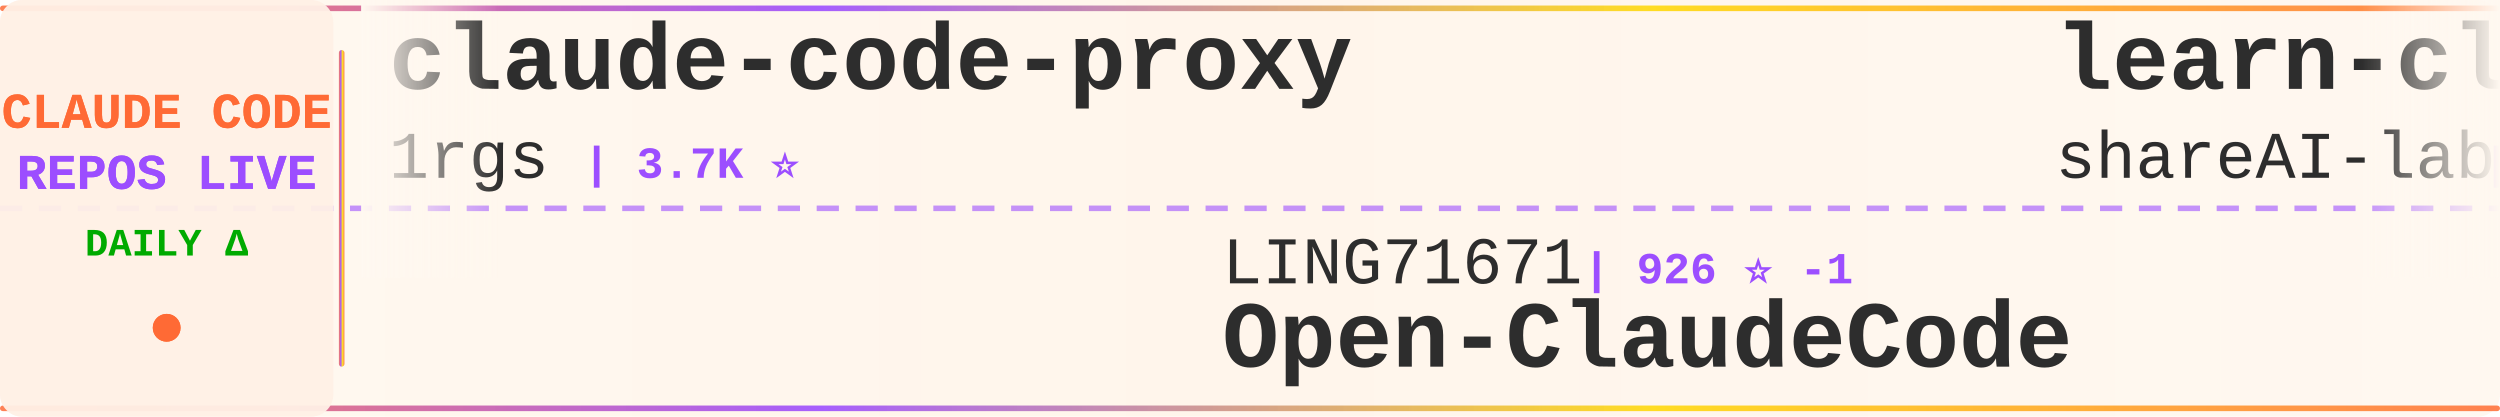
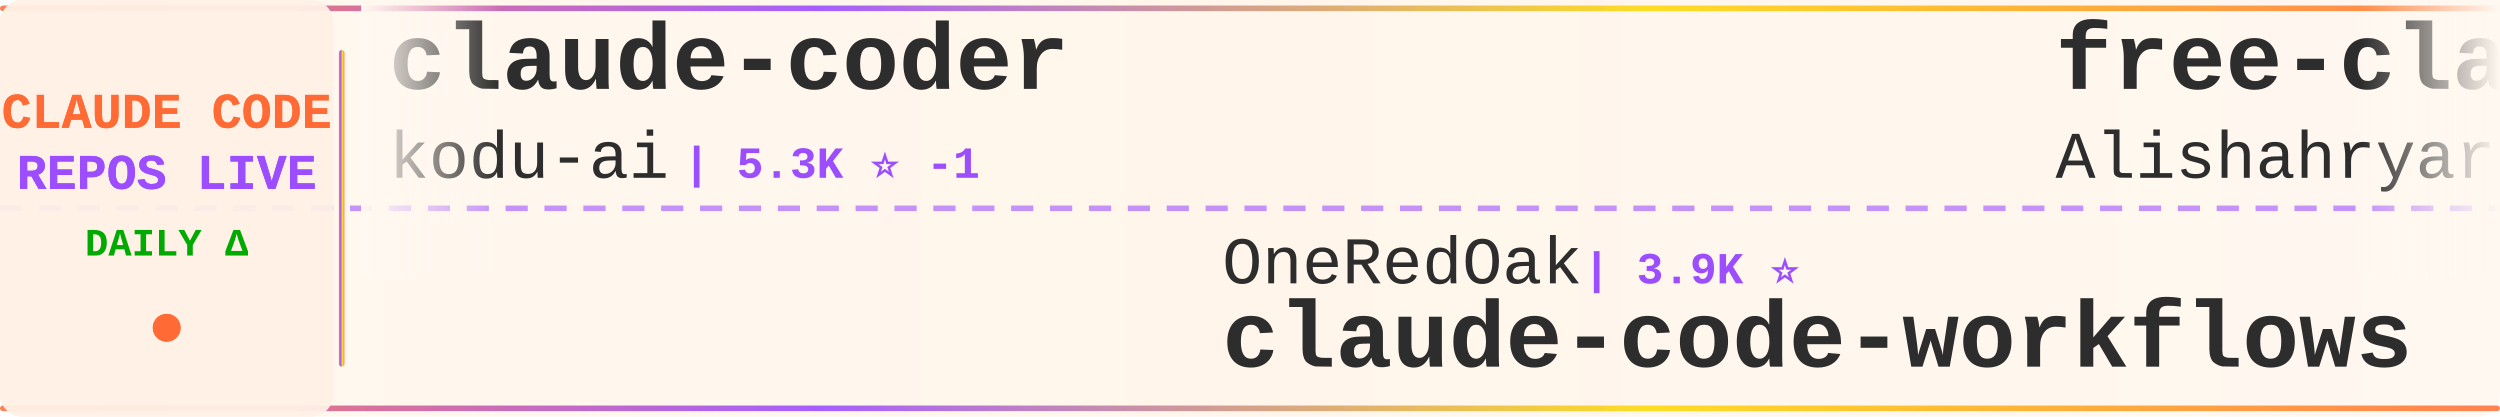
<svg xmlns="http://www.w3.org/2000/svg" width="900" height="150">
  <defs>
    <linearGradient id="tickerBg" x1="0%" y1="0%" x2="100%" y2="0%">
      <stop offset="0%" style="stop-color:#fff8f0;stop-opacity:0.98" />
      <stop offset="50%" style="stop-color:#fff5eb;stop-opacity:1" />
      <stop offset="100%" style="stop-color:#fff8f0;stop-opacity:0.98" />
    </linearGradient>
    <linearGradient id="borderGrad" x1="0%" y1="0%" x2="100%" y2="0%">
      <stop offset="0%" style="stop-color:#FF6B35;stop-opacity:0.85">
        <animate attributeName="stop-opacity" values="0.85;1;0.85" dur="2s" repeatCount="indefinite" />
      </stop>
      <stop offset="33%" style="stop-color:#9C4EFF;stop-opacity:0.9">
        <animate attributeName="stop-opacity" values="0.9;1;0.9" dur="2.2s" repeatCount="indefinite" />
      </stop>
      <stop offset="66%" style="stop-color:#FFD700;stop-opacity:0.85">
        <animate attributeName="stop-opacity" values="0.85;1;0.85" dur="1.8s" repeatCount="indefinite" />
      </stop>
      <stop offset="100%" style="stop-color:#FF6B35;stop-opacity:0.85">
        <animate attributeName="stop-opacity" values="0.85;1;0.85" dur="2s" repeatCount="indefinite" />
      </stop>
    </linearGradient>
    <filter id="textGlow">
      <feGaussianBlur stdDeviation="0.15" result="coloredBlur" />
      <feMerge>
        <feMergeNode in="coloredBlur" />
        <feMergeNode in="SourceGraphic" />
      </feMerge>
    </filter>
    <filter id="metricGlow">
      <feGaussianBlur stdDeviation="0.2" result="coloredBlur" />
      <feMerge>
        <feMergeNode in="coloredBlur" />
        <feMergeNode in="SourceGraphic" />
      </feMerge>
    </filter>
    <linearGradient id="leftFade" x1="0%" y1="0%" x2="100%" y2="0%">
      <stop offset="0%" style="stop-color:#fff8f0;stop-opacity:1" />
      <stop offset="100%" style="stop-color:#fff8f0;stop-opacity:0" />
    </linearGradient>
    <linearGradient id="rightFade" x1="0%" y1="0%" x2="100%" y2="0%">
      <stop offset="0%" style="stop-color:#fff8f0;stop-opacity:0" />
      <stop offset="100%" style="stop-color:#fff8f0;stop-opacity:1" />
    </linearGradient>
  </defs>
  <rect width="900" height="150" fill="url(#tickerBg)" rx="8" />
  <rect x="0" y="2" width="900" height="2" fill="url(#borderGrad)" rx="1" />
  <rect x="0" y="146" width="900" height="2" fill="url(#borderGrad)" rx="1" />
  <line x1="0" y1="75" x2="900" y2="75" stroke="#9C4EFF" stroke-width="2" stroke-dasharray="8 6" opacity="0.6" />
  <rect x="0" y="0" width="120" height="150" fill="#fff0e6" opacity="0.95" rx="8" />
  <text x="60" y="46" font-family="'Courier New', monospace" font-size="18" font-weight="bold" fill="#FF6B35" text-anchor="middle" filter="url(#textGlow)">
    CLAUDE CODE
  </text>
  <text x="60" y="68" font-family="'Courier New', monospace" font-size="18" font-weight="bold" fill="#9C4EFF" text-anchor="middle" filter="url(#textGlow)">
    REPOS LIVE
  </text>
  <text x="60" y="92" font-family="'Courier New', monospace" font-size="14" font-weight="bold" fill="#00aa00" text-anchor="middle">
    DAILY Δ
  </text>
  <circle cx="60" cy="118" r="5" fill="#FF6B35" filter="url(#metricGlow)">
    <animate attributeName="r" values="4;6;4" dur="1.5s" repeatCount="indefinite" />
    <animate attributeName="opacity" values="0.6;1;0.6" dur="1.5s" repeatCount="indefinite" />
  </circle>
  <rect x="122" y="18" width="2" height="114" fill="url(#borderGrad)" rx="1" />
  <clipPath id="tickerClip">
    <rect x="130" y="0" width="770" height="150" />
  </clipPath>
  <g clip-path="url(#tickerClip)">
    <g id="tickerItems">
      <animateTransform attributeName="transform" attributeType="XML" type="translate" from="0 0" to="-3000 0" dur="54s" repeatCount="indefinite" />
      <g transform="translate(0, 0)">
-         <text x="140" y="32" font-family="'Courier New', monospace" font-size="34" font-weight="bold" fill="#2d2d2d">claude-code-proxy</text>
-         <text x="140" y="64" font-family="'Courier New', monospace" font-size="24" font-weight="normal" fill="#2d2d2d" opacity="1.0">1rgs</text>
-         <text x="210" y="64" font-family="'Courier New', monospace" font-size="16" font-weight="bold" fill="#9C4EFF"> | 3.7K ⭐</text>
+         <text x="140" y="32" font-family="'Courier New', monospace" font-size="34" font-weight="bold" fill="#2d2d2d">claude-coder</text>
+         <text x="140" y="64" font-family="'Courier New', monospace" font-size="24" font-weight="normal" fill="#2d2d2d" opacity="1.0">kodu-ai</text>
+         <text x="246" y="64" font-family="'Courier New', monospace" font-size="16" font-weight="bold" fill="#9C4EFF"> | 5.3K ⭐ -1</text>
      </g>
      <g transform="translate(300, 0)">
-         <text x="140" y="102" font-family="'Courier New', monospace" font-size="24" font-weight="normal" fill="#2d2d2d" opacity="1.0">LING71671</text>
-         <text x="270" y="102" font-family="'Courier New', monospace" font-size="16" font-weight="bold" fill="#9C4EFF"> | 926 ⭐ -1</text>
-         <text x="140" y="132" font-family="'Courier New', monospace" font-size="34" font-weight="bold" fill="#2d2d2d">Open-ClaudeCode</text>
+         <text x="140" y="102" font-family="'Courier New', monospace" font-size="24" font-weight="normal" fill="#2d2d2d" opacity="1.0">OneRedOak</text>
+         <text x="270" y="102" font-family="'Courier New', monospace" font-size="16" font-weight="bold" fill="#9C4EFF"> | 3.9K ⭐</text>
+         <text x="140" y="132" font-family="'Courier New', monospace" font-size="34" font-weight="bold" fill="#2d2d2d">claude-code-workflows</text>
      </g>
      <g transform="translate(600, 0)">
-         <text x="140" y="32" font-family="'Courier New', monospace" font-size="34" font-weight="bold" fill="#2d2d2d">learn-claude-code</text>
-         <text x="140" y="64" font-family="'Courier New', monospace" font-size="24" font-weight="normal" fill="#2d2d2d" opacity="1.0">shareAI-lab</text>
-         <text x="294" y="64" font-family="'Courier New', monospace" font-size="16" font-weight="bold" fill="#9C4EFF"> | 72.1K ⭐ +12</text>
+         <text x="140" y="32" font-family="'Courier New', monospace" font-size="34" font-weight="bold" fill="#2d2d2d">free-claude-code</text>
+         <text x="140" y="64" font-family="'Courier New', monospace" font-size="24" font-weight="normal" fill="#2d2d2d" opacity="1.0">Alishahryar1</text>
+         <text x="306" y="64" font-family="'Courier New', monospace" font-size="16" font-weight="bold" fill="#9C4EFF"> | 41.9K ⭐ +43</text>
      </g>
      <g transform="translate(900, 0)">
-         <text x="140" y="102" font-family="'Courier New', monospace" font-size="24" font-weight="normal" fill="#2d2d2d" opacity="1.0">anthropics</text>
-         <text x="282" y="102" font-family="'Courier New', monospace" font-size="16" font-weight="bold" fill="#9C4EFF"> | 923 ⭐ +2</text>
-         <text x="140" y="132" font-family="'Courier New', monospace" font-size="34" font-weight="bold" fill="#2d2d2d">claude-code-base-action</text>
+         <text x="140" y="102" font-family="'Courier New', monospace" font-size="24" font-weight="normal" fill="#2d2d2d" opacity="1.0">shanraisshan</text>
+         <text x="306" y="102" font-family="'Courier New', monospace" font-size="16" font-weight="bold" fill="#9C4EFF"> | 63.4K ⭐ +19</text>
+         <text x="140" y="132" font-family="'Courier New', monospace" font-size="34" font-weight="bold" fill="#2d2d2d">claude-code-best-practic...</text>
      </g>
      <g transform="translate(1200, 0)">
-         <text x="140" y="32" font-family="'Courier New', monospace" font-size="34" font-weight="bold" fill="#2d2d2d">claude-code-harness</text>
-         <text x="140" y="64" font-family="'Courier New', monospace" font-size="24" font-weight="normal" fill="#2d2d2d" opacity="1.0">Chachamaru127</text>
-         <text x="318" y="64" font-family="'Courier New', monospace" font-size="16" font-weight="bold" fill="#9C4EFF"> | 3.0K ⭐</text>
+         <text x="140" y="32" font-family="'Courier New', monospace" font-size="34" font-weight="bold" fill="#2d2d2d">claude-code-showcase</text>
+         <text x="140" y="64" font-family="'Courier New', monospace" font-size="24" font-weight="normal" fill="#2d2d2d" opacity="1.0">ChrisWiles</text>
+         <text x="282" y="64" font-family="'Courier New', monospace" font-size="16" font-weight="bold" fill="#9C4EFF"> | 6.0K ⭐ +1</text>
      </g>
      <g transform="translate(1500, 0)">
-         <text x="140" y="102" font-family="'Courier New', monospace" font-size="24" font-weight="normal" fill="#2d2d2d" opacity="1.0">AprilNEA</text>
-         <text x="258" y="102" font-family="'Courier New', monospace" font-size="16" font-weight="bold" fill="#9C4EFF"> | 392 ⭐</text>
-         <text x="140" y="132" font-family="'Courier New', monospace" font-size="34" font-weight="bold" fill="#2d2d2d">claude-code-source</text>
+         <text x="140" y="102" font-family="'Courier New', monospace" font-size="24" font-weight="normal" fill="#2d2d2d" opacity="1.0">repowise-dev</text>
+         <text x="306" y="102" font-family="'Courier New', monospace" font-size="16" font-weight="bold" fill="#9C4EFF"> | 1.2K ⭐</text>
+         <text x="140" y="132" font-family="'Courier New', monospace" font-size="34" font-weight="bold" fill="#2d2d2d">claude-code-prompts</text>
      </g>
      <g transform="translate(1800, 0)">
-         <text x="140" y="32" font-family="'Courier New', monospace" font-size="34" font-weight="bold" fill="#2d2d2d">awesome-claude-code-tool...</text>
-         <text x="140" y="64" font-family="'Courier New', monospace" font-size="24" font-weight="normal" fill="#2d2d2d" opacity="1.0">rohitg00</text>
-         <text x="258" y="64" font-family="'Courier New', monospace" font-size="16" font-weight="bold" fill="#9C4EFF"> | 2.4K ⭐</text>
+         <text x="140" y="32" font-family="'Courier New', monospace" font-size="34" font-weight="bold" fill="#2d2d2d">everything-claude-code-z...</text>
+         <text x="140" y="64" font-family="'Courier New', monospace" font-size="24" font-weight="normal" fill="#2d2d2d" opacity="1.0">xu-xiang</text>
+         <text x="258" y="64" font-family="'Courier New', monospace" font-size="16" font-weight="bold" fill="#9C4EFF"> | 1.7K ⭐ +4</text>
      </g>
      <g transform="translate(2100, 0)">
-         <text x="140" y="102" font-family="'Courier New', monospace" font-size="24" font-weight="normal" fill="#2d2d2d" opacity="1.0">yasasbanukaofficial</text>
-         <text x="390" y="102" font-family="'Courier New', monospace" font-size="16" font-weight="bold" fill="#9C4EFF"> | 3.8K ⭐</text>
-         <text x="140" y="132" font-family="'Courier New', monospace" font-size="34" font-weight="bold" fill="#2d2d2d">claude-code</text>
+         <text x="140" y="102" font-family="'Courier New', monospace" font-size="24" font-weight="normal" fill="#2d2d2d" opacity="1.0">Yuyz0112</text>
+         <text x="258" y="102" font-family="'Courier New', monospace" font-size="16" font-weight="bold" fill="#9C4EFF"> | 2.4K ⭐</text>
+         <text x="140" y="132" font-family="'Courier New', monospace" font-size="34" font-weight="bold" fill="#2d2d2d">claude-code-reverse</text>
      </g>
      <g transform="translate(2400, 0)">
-         <text x="140" y="32" font-family="'Courier New', monospace" font-size="34" font-weight="bold" fill="#2d2d2d">claude-code</text>
-         <text x="140" y="64" font-family="'Courier New', monospace" font-size="24" font-weight="normal" fill="#2d2d2d" opacity="1.0">claude-code-best</text>
-         <text x="354" y="64" font-family="'Courier New', monospace" font-size="16" font-weight="bold" fill="#9C4EFF"> | 21.5K ⭐ +9</text>
+         <text x="140" y="32" font-family="'Courier New', monospace" font-size="34" font-weight="bold" fill="#2d2d2d">Claude-Code</text>
+         <text x="140" y="64" font-family="'Courier New', monospace" font-size="24" font-weight="normal" fill="#2d2d2d" opacity="1.0">KPR111</text>
+         <text x="234" y="64" font-family="'Courier New', monospace" font-size="16" font-weight="bold" fill="#9C4EFF"> | 18 ⭐</text>
      </g>
      <g transform="translate(2700, 0)">
-         <text x="140" y="102" font-family="'Courier New', monospace" font-size="24" font-weight="normal" fill="#2d2d2d" opacity="1.0">isboyjc</text>
-         <text x="246" y="102" font-family="'Courier New', monospace" font-size="16" font-weight="bold" fill="#9C4EFF"> | 162 ⭐</text>
-         <text x="140" y="132" font-family="'Courier New', monospace" font-size="34" font-weight="bold" fill="#2d2d2d">claude-code</text>
+         <text x="140" y="102" font-family="'Courier New', monospace" font-size="24" font-weight="normal" fill="#2d2d2d" opacity="1.0">liuup</text>
+         <text x="222" y="102" font-family="'Courier New', monospace" font-size="16" font-weight="bold" fill="#9C4EFF"> | 3.6K ⭐ +2</text>
+         <text x="140" y="132" font-family="'Courier New', monospace" font-size="34" font-weight="bold" fill="#2d2d2d">claude-code-analysis</text>
      </g>
      <g transform="translate(3000, 0)">
-         <text x="140" y="32" font-family="'Courier New', monospace" font-size="34" font-weight="bold" fill="#2d2d2d">claude-code-proxy</text>
-         <text x="140" y="64" font-family="'Courier New', monospace" font-size="24" font-weight="normal" fill="#2d2d2d" opacity="1.0">1rgs</text>
-         <text x="210" y="64" font-family="'Courier New', monospace" font-size="16" font-weight="bold" fill="#9C4EFF"> | 3.7K ⭐</text>
+         <text x="140" y="32" font-family="'Courier New', monospace" font-size="34" font-weight="bold" fill="#2d2d2d">claude-coder</text>
+         <text x="140" y="64" font-family="'Courier New', monospace" font-size="24" font-weight="normal" fill="#2d2d2d" opacity="1.0">kodu-ai</text>
+         <text x="246" y="64" font-family="'Courier New', monospace" font-size="16" font-weight="bold" fill="#9C4EFF"> | 5.3K ⭐ -1</text>
      </g>
      <g transform="translate(3300, 0)">
-         <text x="140" y="102" font-family="'Courier New', monospace" font-size="24" font-weight="normal" fill="#2d2d2d" opacity="1.0">LING71671</text>
-         <text x="270" y="102" font-family="'Courier New', monospace" font-size="16" font-weight="bold" fill="#9C4EFF"> | 926 ⭐ -1</text>
-         <text x="140" y="132" font-family="'Courier New', monospace" font-size="34" font-weight="bold" fill="#2d2d2d">Open-ClaudeCode</text>
+         <text x="140" y="102" font-family="'Courier New', monospace" font-size="24" font-weight="normal" fill="#2d2d2d" opacity="1.0">OneRedOak</text>
+         <text x="270" y="102" font-family="'Courier New', monospace" font-size="16" font-weight="bold" fill="#9C4EFF"> | 3.9K ⭐</text>
+         <text x="140" y="132" font-family="'Courier New', monospace" font-size="34" font-weight="bold" fill="#2d2d2d">claude-code-workflows</text>
      </g>
      <g transform="translate(3600, 0)">
-         <text x="140" y="32" font-family="'Courier New', monospace" font-size="34" font-weight="bold" fill="#2d2d2d">learn-claude-code</text>
-         <text x="140" y="64" font-family="'Courier New', monospace" font-size="24" font-weight="normal" fill="#2d2d2d" opacity="1.0">shareAI-lab</text>
-         <text x="294" y="64" font-family="'Courier New', monospace" font-size="16" font-weight="bold" fill="#9C4EFF"> | 72.1K ⭐ +12</text>
+         <text x="140" y="32" font-family="'Courier New', monospace" font-size="34" font-weight="bold" fill="#2d2d2d">free-claude-code</text>
+         <text x="140" y="64" font-family="'Courier New', monospace" font-size="24" font-weight="normal" fill="#2d2d2d" opacity="1.0">Alishahryar1</text>
+         <text x="306" y="64" font-family="'Courier New', monospace" font-size="16" font-weight="bold" fill="#9C4EFF"> | 41.9K ⭐ +43</text>
      </g>
      <g transform="translate(3900, 0)">
-         <text x="140" y="102" font-family="'Courier New', monospace" font-size="24" font-weight="normal" fill="#2d2d2d" opacity="1.0">anthropics</text>
-         <text x="282" y="102" font-family="'Courier New', monospace" font-size="16" font-weight="bold" fill="#9C4EFF"> | 923 ⭐ +2</text>
-         <text x="140" y="132" font-family="'Courier New', monospace" font-size="34" font-weight="bold" fill="#2d2d2d">claude-code-base-action</text>
+         <text x="140" y="102" font-family="'Courier New', monospace" font-size="24" font-weight="normal" fill="#2d2d2d" opacity="1.0">shanraisshan</text>
+         <text x="306" y="102" font-family="'Courier New', monospace" font-size="16" font-weight="bold" fill="#9C4EFF"> | 63.4K ⭐ +19</text>
+         <text x="140" y="132" font-family="'Courier New', monospace" font-size="34" font-weight="bold" fill="#2d2d2d">claude-code-best-practic...</text>
      </g>
    </g>
  </g>
  <rect x="130" y="0" width="50" height="100" fill="url(#leftFade)" />
  <rect x="850" y="0" width="50" height="100" fill="url(#rightFade)" />
</svg>
